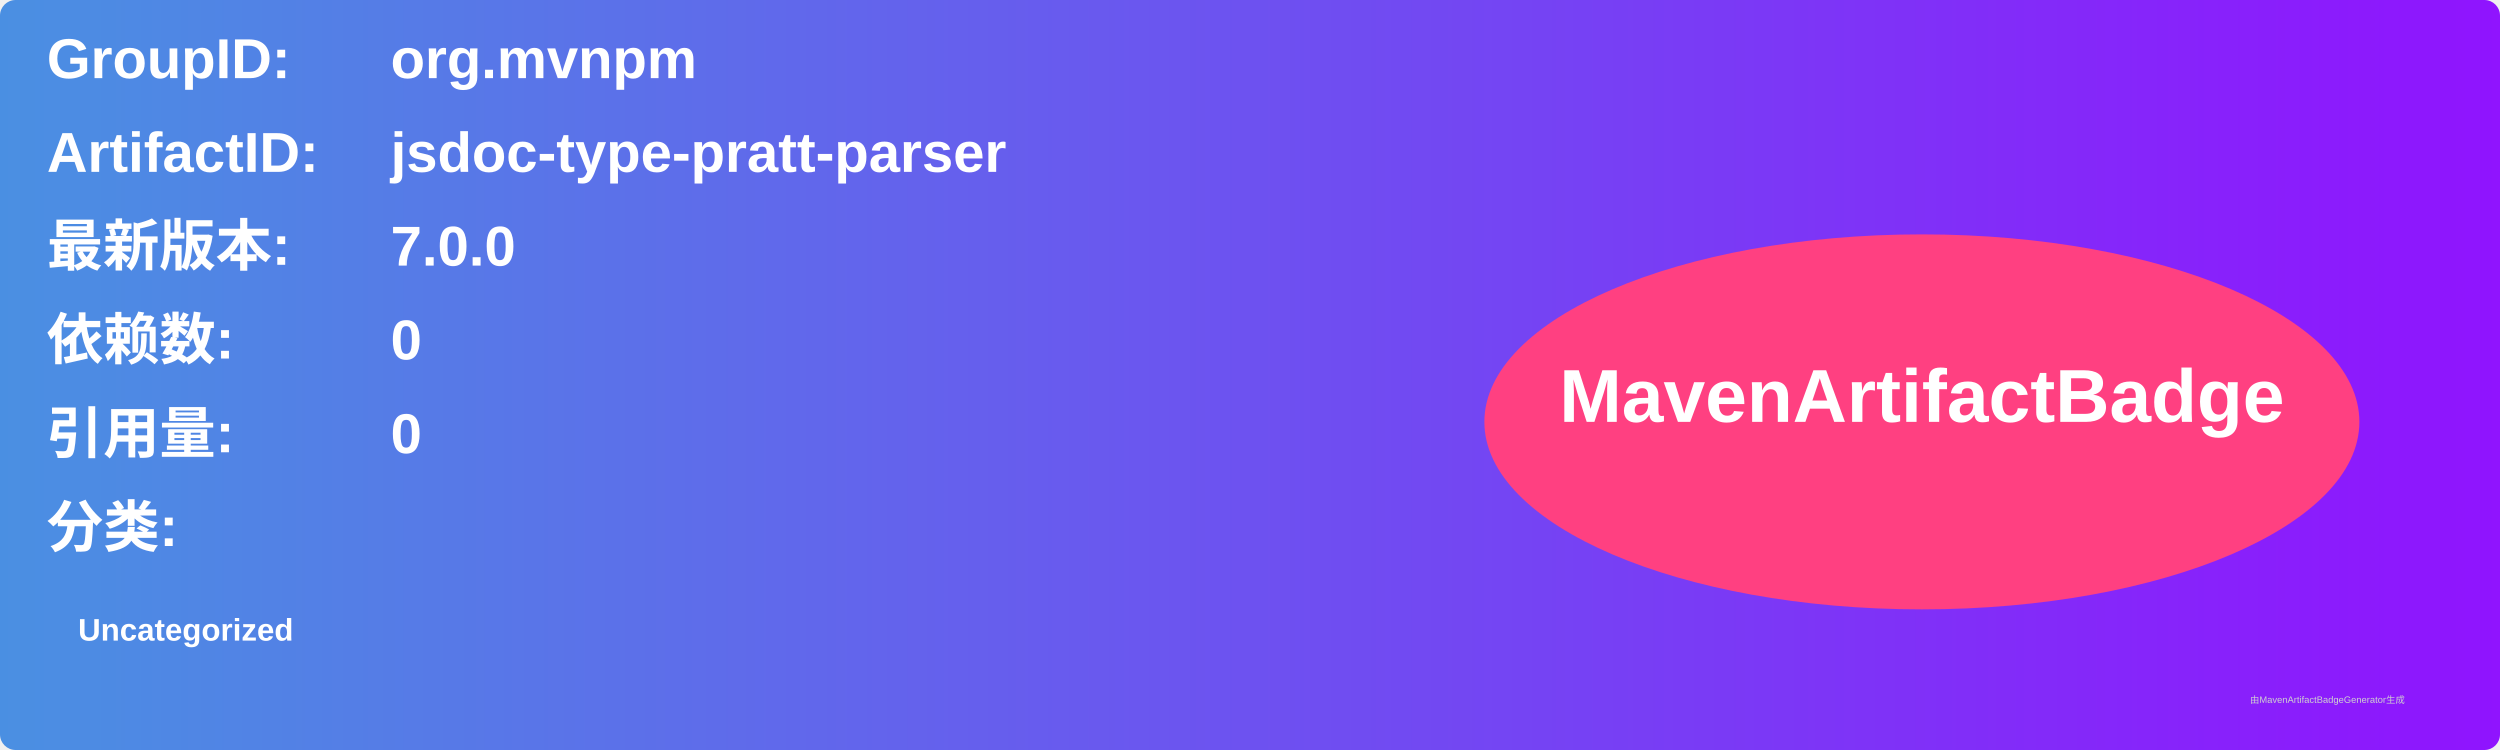
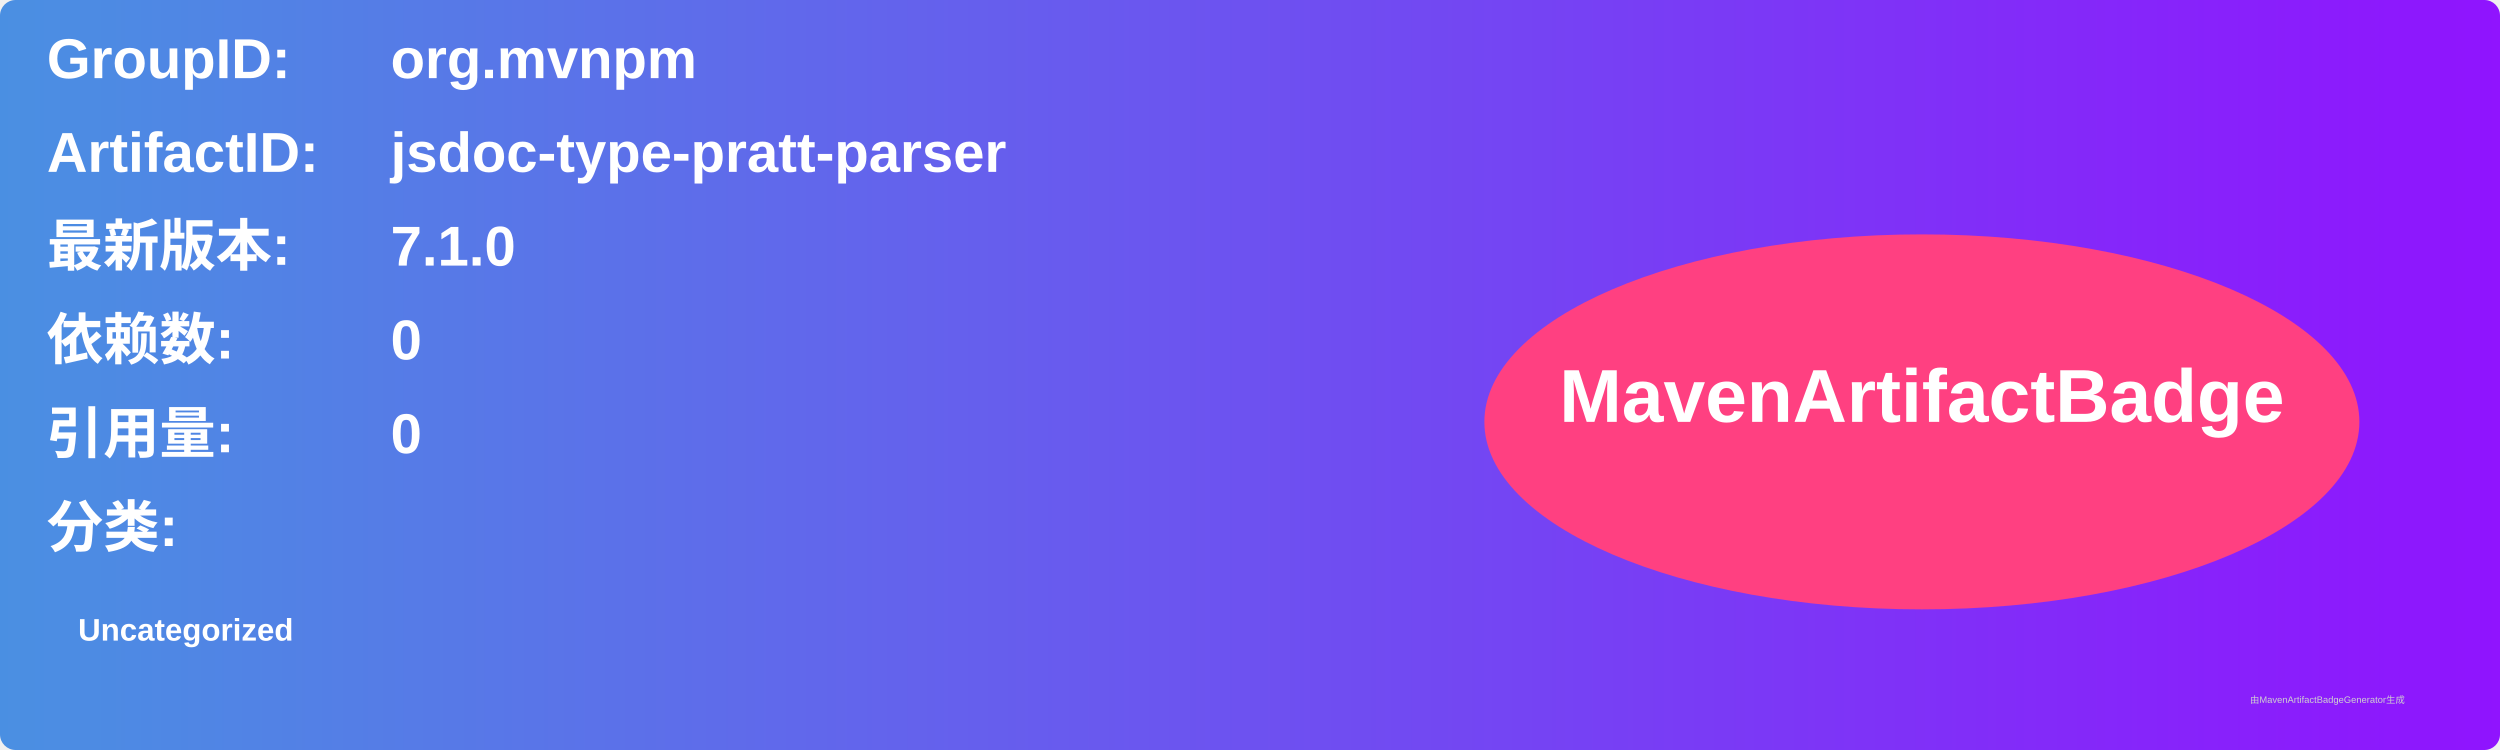
<svg xmlns="http://www.w3.org/2000/svg" width="800" height="240" viewBox="0 0 800 240">
  <linearGradient id="grad" x1="0%" y1="0%" x2="100%" y2="0%">
    <stop offset="0%" stop-color="#4a90e2" />
    <stop offset="100%" stop-color="#9013fe" />
  </linearGradient>
  <rect width="100%" height="100%" rx="5" ry="5" fill="url(#grad)" />
  <g transform="translate(15, 15)">
    <text x="0" y="10" font-family="Arial" font-size="18" fill="white" font-weight="bold" width="260">GroupID:</text>
    <text x="110" y="10" font-family="Arial" font-size="18" fill="white" font-weight="bold" width="460">org.mvnpm</text>
    <text x="0" y="40" font-family="Arial" font-size="18" fill="white" font-weight="bold" width="260">ArtifactID:</text>
    <text x="110" y="40" font-family="Arial" font-size="18" fill="white" font-weight="bold" width="460">jsdoc-type-pratt-parser</text>
    <text x="0" y="70" font-family="Arial" font-size="18" fill="white" font-weight="bold">最新版本:</text>
    <text x="110" y="70" font-family="Arial" font-size="18" fill="white" font-weight="bold">
-       <tspan font-weight="bold">7.0.0</tspan>
+       <tspan font-weight="bold">7.1.0</tspan>
    </text>
    <text x="0" y="100" font-family="Arial" font-size="18" fill="white" font-weight="bold">依赖数: </text>
    <text x="110" y="100" font-family="Arial" font-size="18" fill="white">
      <tspan font-weight="bold">0</tspan>
    </text>
    <text x="0" y="130" font-family="Arial" font-size="18" fill="white" font-weight="bold">引用量: </text>
    <text x="110" y="130" font-family="Arial" font-size="18" fill="white">
      <tspan font-weight="bold">0</tspan>
    </text>
    <text x="0" y="160" font-family="Arial" font-size="18" fill="white" font-weight="bold">分类:</text>
    <text x="10" y="190" font-family="Arial" font-size="10" fill="white">
      <tspan font-weight="bold">Uncategorized</tspan>
    </text>
    <ellipse cx="600" cy="120" rx="140" ry="60" fill="#ff4081" />
    <text x="600" y="120" text-anchor="middle" font-family="Arial" font-size="24" fill="white" font-weight="bold">MavenArtifactBadge</text>
  </g>
  <text x="720" y="225" font-family="Arial" font-size="3" fill="#d0d0d0">由MavenArtifactBadgeGenerator生成</text>
</svg>
